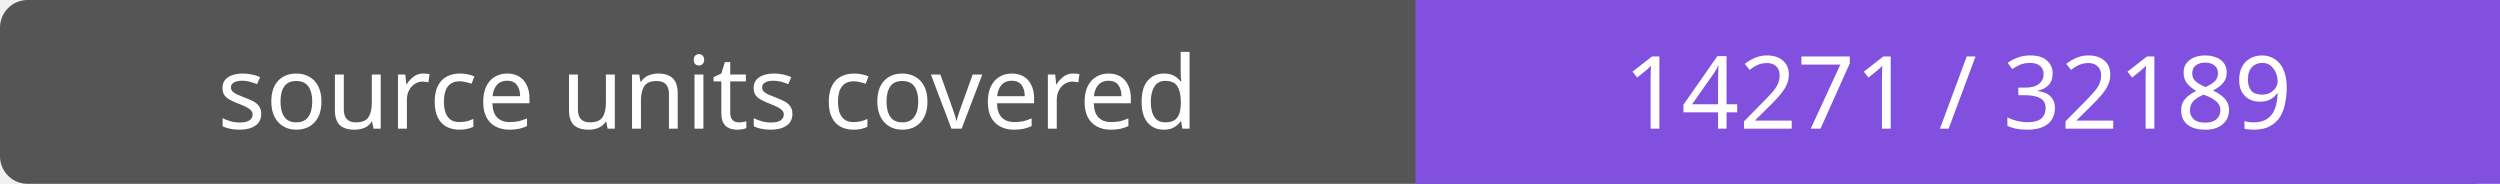
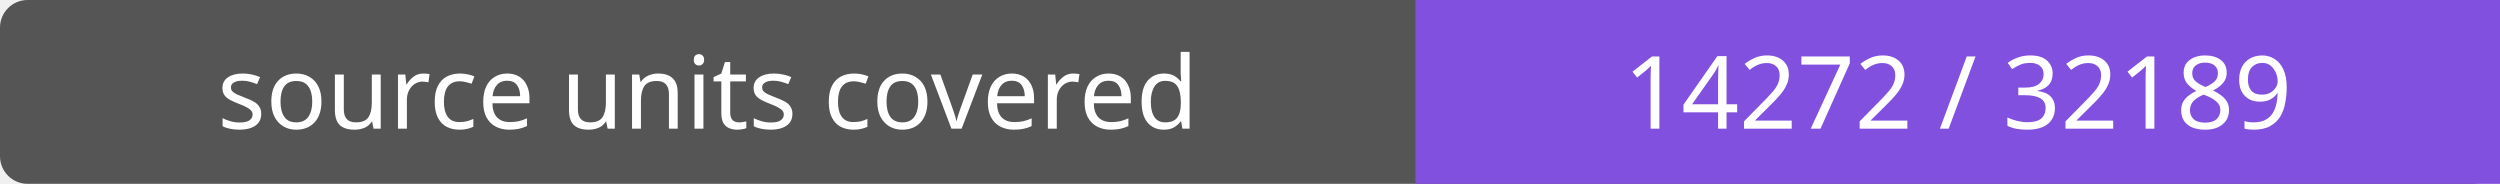
- <svg xmlns="http://www.w3.org/2000/svg" width="272" height="20" role="img" aria-label="source units covered: 14271 / 32189">
+ <svg xmlns="http://www.w3.org/2000/svg" width="272" height="20" role="img" aria-label="source units covered: 14272 / 32189">
  <rect width="272" height="20" rx="3" fill="#555" />
  <path fill="#8250df" d="M154 0h118v20H154z" />
  <g fill="#fff" text-anchor="middle" font-family="Verdana,sans-serif" font-size="11">
    <text x="77.0" y="14">source units covered</text>
-     <text x="213.0" y="14">14271 / 32189</text>
+     <text x="213.0" y="14">14272 / 32189</text>
  </g>
</svg>
